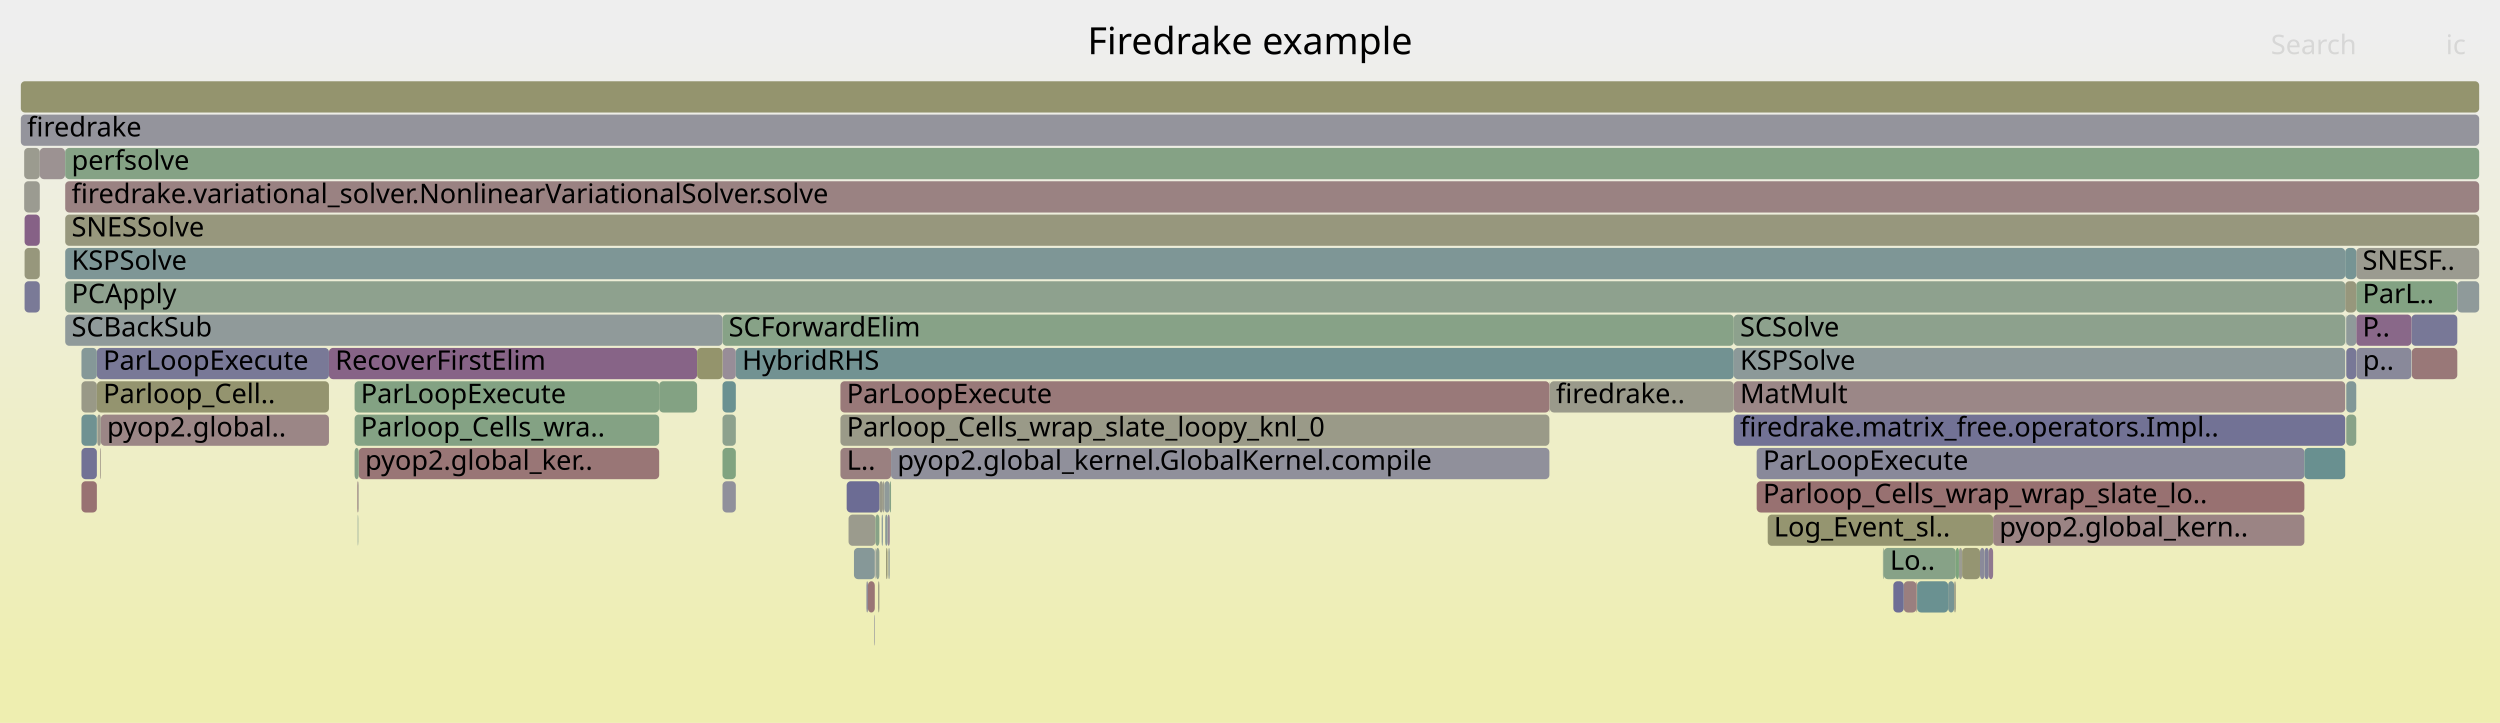
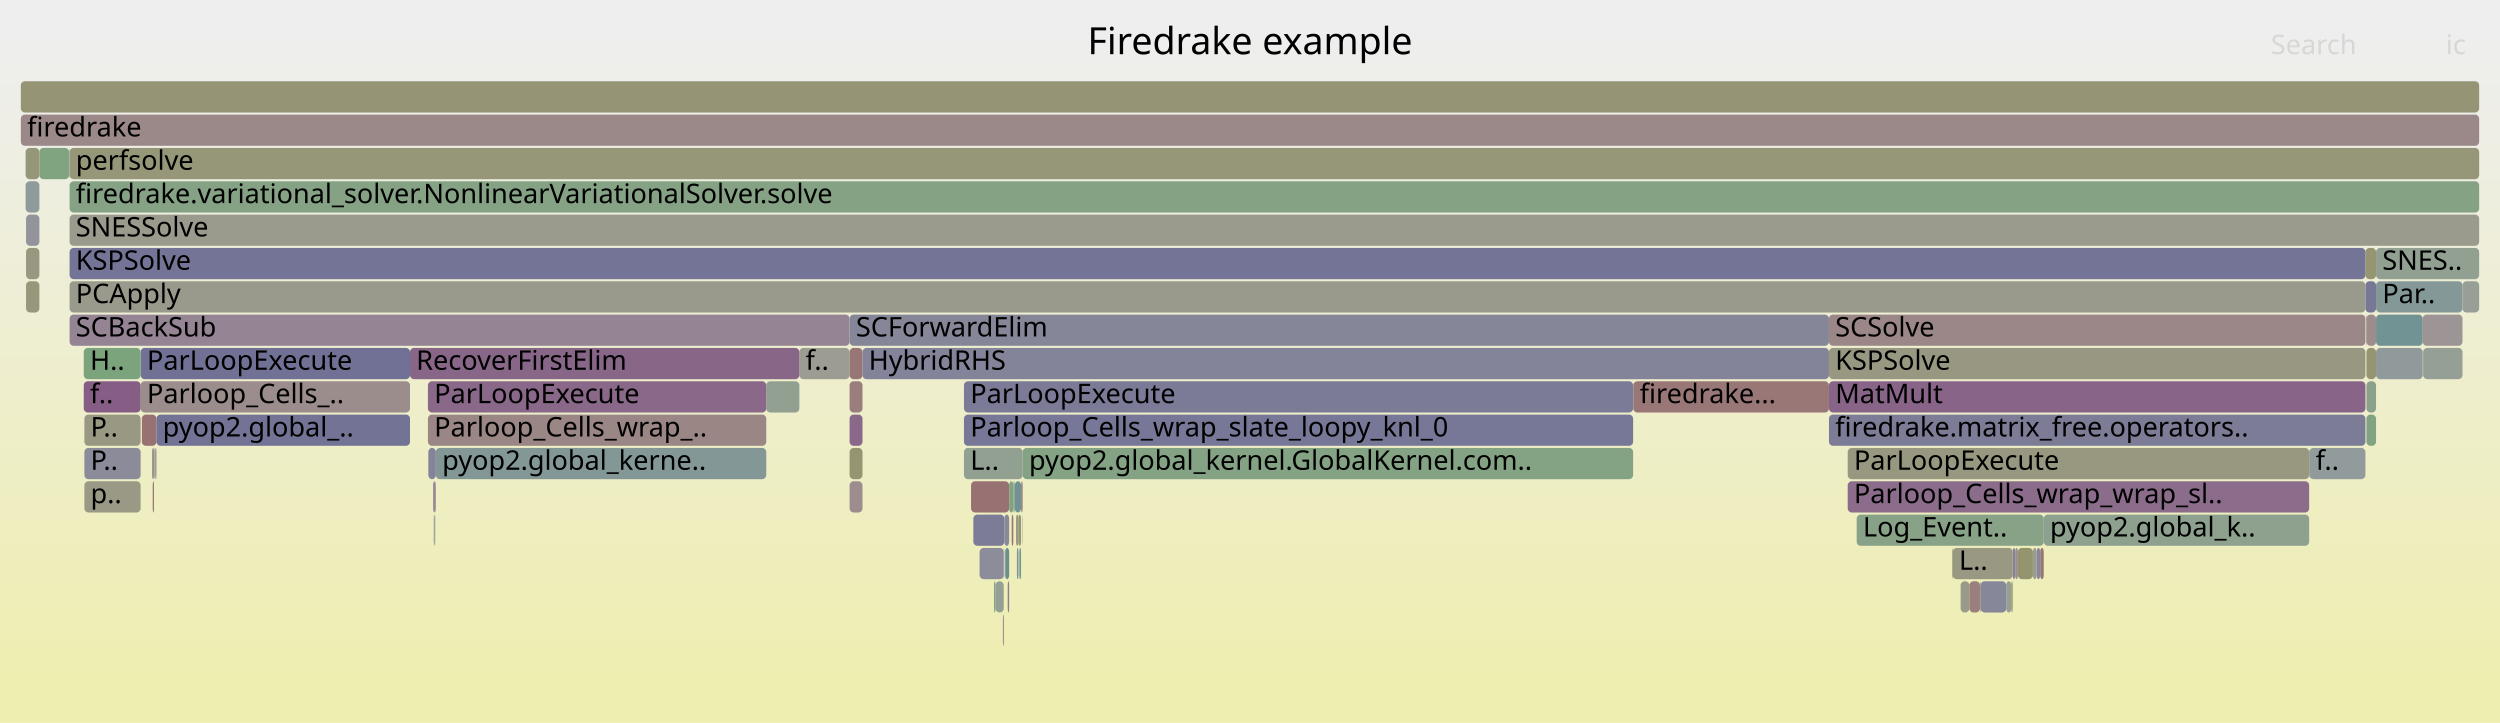
<svg xmlns="http://www.w3.org/2000/svg" version="1.1" width="1200" height="347" viewBox="0 0 1200 347">
  <defs>
    <linearGradient id="background" y1="0" y2="1" x1="0" x2="0">
      <stop stop-color="#eeeeee" offset="5%" />
      <stop stop-color="#eeeeb0" offset="95%" />
    </linearGradient>
  </defs>
  <style type="text/css">
	text { font-family:Verdana; font-size:13px; fill:rgb(0,0,0); }
	#search, #ignorecase { opacity:0.1; cursor:pointer; }
	#search:hover, #search.show, #ignorecase:hover, #ignorecase.show { opacity:1; }
	#subtitle { text-anchor:middle; font-color:rgb(160,160,160); }
	#title { text-anchor:middle; font-size:18px}
	#unzoom { cursor:pointer; }
	#frames &gt; *:hover { stroke:black; stroke-width:0.5; cursor:pointer; }
	.hide { display:none; }
	.parent { opacity:0.5; }
</style>
  <rect x="0.0" y="0" width="1200.0" height="347.0" fill="url(#background)" />
  <text id="title" x="600.00" y="26">Firedrake example</text>
  <text id="details" x="10.00" y="329"> </text>
  <text id="unzoom" x="10.00" y="26" class="hide">Reset Zoom</text>
  <text id="search" x="1090.00" y="26">Search</text>
  <text id="ignorecase" x="1174.00" y="26">ic</text>
  <text id="matched" x="1090.00" y="329"> </text>
  <g id="frames">
    <g>
-       <rect x="422.1" y="231" width="1.7" height="15.0" fill="rgb(153.453,153.453,135.967)" rx="2" ry="2" />
-       <text x="425.10" y="241.5" />
-     </g>
-     <g>
-       <rect x="170.2" y="199" width="146.2" height="15.0" fill="rgb(131.504,162.313,131.504)" rx="2" ry="2" />
-       <text x="173.16" y="209.5">Parloop_Cells_wra..</text>
-     </g>
-     <g>
-       <rect x="39.1" y="231" width="7.4" height="15.0" fill="rgb(152.304,114.333,114.333)" rx="2" ry="2" />
-       <text x="42.11" y="241.5" />
-     </g>
-     <g>
-       <rect x="743.7" y="183" width="0.2" height="15.0" fill="rgb(155.273,137.091,137.091)" rx="2" ry="2" />
-       <text x="746.74" y="193.5" />
-     </g>
-     <g>
-       <rect x="172.0" y="231" width="0.2" height="15.0" fill="rgb(148.323,159.575,148.323)" rx="2" ry="2" />
-       <text x="175.05" y="241.5" />
-     </g>
-     <g>
-       <rect x="426.0" y="247" width="1.1" height="15.0" fill="rgb(150.33,138.346,150.33)" rx="2" ry="2" />
-       <text x="428.98" y="257.5" />
-     </g>
-     <g>
-       <rect x="346.8" y="215" width="6.4" height="15.0" fill="rgb(127.992,162.885,127.992)" rx="2" ry="2" />
-       <text x="349.75" y="225.5" />
-     </g>
-     <g>
-       <rect x="39.1" y="215" width="7.4" height="15.0" fill="rgb(113.774,113.774,149.44)" rx="2" ry="2" />
-       <text x="42.11" y="225.5" />
-     </g>
-     <g>
-       <rect x="1131.0" y="119" width="59.0" height="15.0" fill="rgb(155.151,155.151,144.196)" rx="2" ry="2" />
-       <text x="1134.01" y="129.5">SNESF..</text>
-     </g>
-     <g>
-       <rect x="1131.0" y="135" width="48.5" height="15.0" fill="rgb(130.94,162.405,130.94)" rx="2" ry="2" />
-       <text x="1134.01" y="145.5">ParL..</text>
-     </g>
-     <g>
-       <rect x="904.2" y="263" width="34.6" height="15.0" fill="rgb(135.369,161.684,135.369)" rx="2" ry="2" />
-       <text x="907.19" y="273.5">Lo..</text>
-     </g>
-     <g>
-       <rect x="1126.2" y="199" width="4.8" height="15.0" fill="rgb(136.154,161.556,136.154)" rx="2" ry="2" />
-       <text x="1129.19" y="209.5" />
-     </g>
-     <g>
-       <rect x="346.8" y="167" width="6.4" height="15.0" fill="rgb(151.541,141.448,151.541)" rx="2" ry="2" />
-       <text x="349.75" y="177.5" />
-     </g>
-     <g>
-       <rect x="919.9" y="279" width="0.3" height="15.0" fill="rgb(152.205,113.571,113.571)" rx="2" ry="2" />
-       <text x="922.91" y="289.5" />
-     </g>
-     <g>
-       <rect x="403.4" y="183" width="340.3" height="15.0" fill="rgb(153.226,121.396,121.396)" rx="2" ry="2" />
-       <text x="406.44" y="193.5">ParLoopExecute</text>
-     </g>
-     <g>
-       <rect x="31.2" y="71" width="0.1" height="15.0" fill="rgb(109.22,145.353,145.353)" rx="2" ry="2" />
-       <text x="34.19" y="81.5" />
-     </g>
-     <g>
-       <rect x="423.8" y="231" width="0.7" height="15.0" fill="rgb(154.994,154.994,143.431)" rx="2" ry="2" />
-       <text x="426.80" y="241.5" />
-     </g>
-     <g>
-       <rect x="419.6" y="295" width="0.3" height="15.0" fill="rgb(143.405,143.405,155.175)" rx="2" ry="2" />
-       <text x="422.56" y="305.5" />
-     </g>
-     <g>
-       <rect x="316.4" y="183" width="18.2" height="15.0" fill="rgb(130.581,162.464,130.581)" rx="2" ry="2" />
-       <text x="319.37" y="193.5" />
-     </g>
-     <g>
-       <rect x="1126.0" y="151" width="0.2" height="15.0" fill="rgb(127.116,149.993,149.993)" rx="2" ry="2" />
-       <text x="1128.95" y="161.5" />
-     </g>
-     <g>
-       <rect x="11.6" y="71" width="7.5" height="15.0" fill="rgb(154.904,154.904,142.994)" rx="2" ry="2" />
-       <text x="14.59" y="81.5" />
-     </g>
-     <g>
-       <rect x="403.4" y="215" width="24.3" height="15.0" fill="rgb(154.049,127.708,127.708)" rx="2" ry="2" />
-       <text x="406.44" y="225.5">L..</text>
-     </g>
-     <g>
-       <rect x="843.2" y="231" width="262.9" height="15.0" fill="rgb(152.071,112.544,112.544)" rx="2" ry="2" />
-       <text x="846.25" y="241.5">Parloop_Cells_wrap_wrap_slate_lo..</text>
-     </g>
-     <g>
-       <rect x="952.6" y="263" width="2.0" height="15.0" fill="rgb(128.736,128.736,152.336)" rx="2" ry="2" />
-       <text x="955.58" y="273.5" />
-     </g>
-     <g>
-       <rect x="11.8" y="119" width="7.3" height="15.0" fill="rgb(151.024,151.024,124.192)" rx="2" ry="2" />
-       <text x="14.82" y="129.5" />
-     </g>
-     <g>
-       <rect x="31.3" y="103" width="1158.7" height="15.0" fill="rgb(151.239,151.239,125.236)" rx="2" ry="2" />
-       <text x="34.35" y="113.5">SNESSolve</text>
-     </g>
-     <g>
-       <rect x="421.5" y="279" width="0.6" height="15.0" fill="rgb(151.745,151.745,127.688)" rx="2" ry="2" />
-       <text x="424.52" y="289.5" />
-     </g>
-     <g>
-       <rect x="1157.5" y="151" width="22.0" height="15.0" fill="rgb(119.968,119.968,150.639)" rx="2" ry="2" />
-       <text x="1160.54" y="161.5" />
-     </g>
-     <g>
-       <rect x="423.2" y="247" width="0.6" height="15.0" fill="rgb(138.185,152.863,152.863)" rx="2" ry="2" />
-       <text x="426.17" y="257.5" />
-     </g>
-     <g>
-       <rect x="419.9" y="263" width="0.1" height="15.0" fill="rgb(145.438,145.438,155.569)" rx="2" ry="2" />
-       <text x="422.88" y="273.5" />
-     </g>
-     <g>
-       <rect x="170.2" y="183" width="146.2" height="15.0" fill="rgb(130.728,162.44,130.728)" rx="2" ry="2" />
-       <text x="173.16" y="193.5">ParLoopExecute</text>
-     </g>
-     <g>
-       <rect x="950.4" y="263" width="2.2" height="15.0" fill="rgb(137.542,137.542,154.04)" rx="2" ry="2" />
-       <text x="953.38" y="273.5" />
-     </g>
-     <g>
-       <rect x="157.9" y="167" width="176.7" height="15.0" fill="rgb(135.283,99.787,135.283)" rx="2" ry="2" />
-       <text x="160.92" y="177.5">RecoverFirstElim</text>
-     </g>
-     <g>
-       <rect x="403.4" y="199" width="340.3" height="15.0" fill="rgb(153.556,153.556,136.464)" rx="2" ry="2" />
-       <text x="406.44" y="209.5">Parloop_Cells_wrap_slate_loopy_knl_0</text>
-     </g>
-     <g>
-       <rect x="171.5" y="231" width="0.5" height="15.0" fill="rgb(154.527,131.373,131.373)" rx="2" ry="2" />
-       <text x="174.51" y="241.5" />
-     </g>
-     <g>
-       <rect x="1125.7" y="135" width="5.3" height="15.0" fill="rgb(151.029,151.029,124.218)" rx="2" ry="2" />
-       <text x="1128.68" y="145.5" />
-     </g>
-     <g>
-       <rect x="843.2" y="215" width="262.9" height="15.0" fill="rgb(137.474,137.474,154.027)" rx="2" ry="2" />
-       <text x="846.25" y="225.5">ParLoopExecute</text>
-     </g>
-     <g>
-       <rect x="171.9" y="247" width="0.1" height="15.0" fill="rgb(131.546,162.306,131.546)" rx="2" ry="2" />
-       <text x="174.85" y="257.5" />
-     </g>
-     <g>
-       <rect x="954.6" y="263" width="2.1" height="15.0" fill="rgb(143.055,119.702,143.055)" rx="2" ry="2" />
-       <text x="957.59" y="273.5" />
-     </g>
-     <g>
-       <rect x="832.2" y="183" width="293.5" height="15.0" fill="rgb(154.948,134.601,134.601)" rx="2" ry="2" />
-       <text x="835.22" y="193.5">MatMult</text>
-     </g>
-     <g>
-       <rect x="172.2" y="215" width="144.2" height="15.0" fill="rgb(152.788,118.039,118.039)" rx="2" ry="2" />
-       <text x="175.22" y="225.5">pyop2.global_ker..</text>
-     </g>
-     <g>
-       <rect x="409.9" y="263" width="10.0" height="15.0" fill="rgb(134.138,151.814,151.814)" rx="2" ry="2" />
-       <text x="412.86" y="273.5" />
-     </g>
-     <g>
-       <rect x="941.8" y="263" width="8.6" height="15.0" fill="rgb(148.947,148.947,114.13)" rx="2" ry="2" />
-       <text x="944.79" y="273.5" />
-     </g>
-     <g>
-       <rect x="31.3" y="71" width="1158.7" height="15.0" fill="rgb(133.189,162.039,133.189)" rx="2" ry="2" />
-       <text x="34.35" y="81.5">perfsolve</text>
-     </g>
-     <g>
-       <rect x="19.1" y="71" width="12.1" height="15.0" fill="rgb(156.47,146.27,146.27)" rx="2" ry="2" />
-       <text x="22.13" y="81.5" />
-     </g>
-     <g>
-       <rect x="420.5" y="263" width="1.6" height="15.0" fill="rgb(145.178,160.087,145.178)" rx="2" ry="2" />
-       <text x="423.52" y="273.5" />
-     </g>
-     <g>
-       <rect x="832.2" y="151" width="293.5" height="15.0" fill="rgb(141.003,160.767,141.003)" rx="2" ry="2" />
-       <text x="835.22" y="161.5">SCSolve</text>
-     </g>
-     <g>
-       <rect x="848.5" y="247" width="108.2" height="15.0" fill="rgb(148.574,148.574,112.319)" rx="2" ry="2" />
-       <text x="851.46" y="257.5">Log_Event_sl..</text>
-     </g>
-     <g>
-       <rect x="346.8" y="231" width="6.4" height="15.0" fill="rgb(144.432,144.432,155.374)" rx="2" ry="2" />
-       <text x="349.75" y="241.5" />
-     </g>
-     <g>
-       <rect x="48.2" y="215" width="0.2" height="15.0" fill="rgb(136.915,103.971,136.915)" rx="2" ry="2" />
-       <text x="51.19" y="225.5" />
-     </g>
-     <g>
-       <rect x="1126.2" y="167" width="4.8" height="15.0" fill="rgb(120.048,120.048,150.654)" rx="2" ry="2" />
-       <text x="1129.19" y="177.5" />
-     </g>
-     <g>
-       <rect x="11.6" y="87" width="7.5" height="15.0" fill="rgb(155.336,155.336,145.09)" rx="2" ry="2" />
-       <text x="14.59" y="97.5" />
-     </g>
-     <g>
-       <rect x="10.0" y="55" width="1180.0" height="15.0" fill="rgb(147.954,147.954,156.056)" rx="2" ry="2" />
+       <rect x="481.4" y="295" width="0.4" height="15.0" fill="rgb(139.252,109.958,139.252)" rx="2" ry="2" />
+       <text x="484.42" y="305.5" />
+     </g>
+     <g>
+       <rect x="12.5" y="119" width="6.4" height="15.0" fill="rgb(151.883,151.883,128.356)" rx="2" ry="2" />
+       <text x="15.54" y="129.5" />
+     </g>
+     <g>
+       <rect x="486.4" y="231" width="0.7" height="15.0" fill="rgb(137.112,161.4,137.112)" rx="2" ry="2" />
+       <text x="489.38" y="241.5" />
+     </g>
+     <g>
+       <rect x="40.5" y="215" width="27.0" height="15.0" fill="rgb(138.502,138.502,154.226)" rx="2" ry="2" />
+       <text x="43.46" y="225.5">P..</text>
+     </g>
+     <g>
+       <rect x="1135.4" y="119" width="5.1" height="15.0" fill="rgb(148.7,148.7,112.933)" rx="2" ry="2" />
+       <text x="1138.38" y="129.5" />
+     </g>
+     <g>
+       <rect x="1135.7" y="151" width="0.2" height="15.0" fill="rgb(152.458,115.514,115.514)" rx="2" ry="2" />
+       <text x="1138.70" y="161.5" />
+     </g>
+     <g>
+       <rect x="73.3" y="231" width="0.6" height="15.0" fill="rgb(152.297,114.281,114.281)" rx="2" ry="2" />
+       <text x="76.29" y="241.5" />
+     </g>
+     <g>
+       <rect x="967.3" y="263" width="1.3" height="15.0" fill="rgb(155.895,141.864,141.864)" rx="2" ry="2" />
+       <text x="970.34" y="273.5" />
+     </g>
+     <g>
+       <rect x="877.9" y="199" width="257.5" height="15.0" fill="rgb(123.986,123.986,151.417)" rx="2" ry="2" />
+       <text x="880.91" y="209.5">firedrake.matrix_free.operators..</text>
+     </g>
+     <g>
+       <rect x="73.9" y="215" width="0.1" height="15.0" fill="rgb(138.545,161.167,138.545)" rx="2" ry="2" />
+       <text x="76.86" y="225.5" />
+     </g>
+     <g>
+       <rect x="1140.5" y="135" width="41.5" height="15.0" fill="rgb(133.024,151.525,151.525)" rx="2" ry="2" />
+       <text x="1143.51" y="145.5">Par..</text>
+     </g>
+     <g>
+       <rect x="482.5" y="263" width="1.9" height="15.0" fill="rgb(104.612,144.159,144.159)" rx="2" ry="2" />
+       <text x="485.53" y="273.5" />
+     </g>
+     <g>
+       <rect x="1108.5" y="215" width="26.9" height="15.0" fill="rgb(146.092,154.913,154.913)" rx="2" ry="2" />
+       <text x="1111.52" y="225.5">f..</text>
+     </g>
+     <g>
+       <rect x="963.0" y="279" width="2.4" height="15.0" fill="rgb(149.507,159.383,149.507)" rx="2" ry="2" />
+       <text x="966.04" y="289.5" />
+     </g>
+     <g>
+       <rect x="208.9" y="231" width="0.3" height="15.0" fill="rgb(141.3,115.207,141.3)" rx="2" ry="2" />
+       <text x="211.93" y="241.5" />
+     </g>
+     <g>
+       <rect x="367.8" y="183" width="15.9" height="15.0" fill="rgb(144.624,160.178,144.624)" rx="2" ry="2" />
+       <text x="370.76" y="193.5" />
+     </g>
+     <g>
+       <rect x="407.8" y="199" width="6.2" height="15.0" fill="rgb(137.01,104.214,137.01)" rx="2" ry="2" />
+       <text x="410.84" y="209.5" />
+     </g>
+     <g>
+       <rect x="208.2" y="247" width="0.1" height="15.0" fill="rgb(155.196,136.506,136.506)" rx="2" ry="2" />
+       <text x="211.19" y="257.5" />
+     </g>
+     <g>
+       <rect x="966.1" y="263" width="1.2" height="15.0" fill="rgb(131.334,131.334,152.839)" rx="2" ry="2" />
+       <text x="969.11" y="273.5" />
+     </g>
+     <g>
+       <rect x="40.5" y="231" width="27.0" height="15.0" fill="rgb(152.917,152.917,133.367)" rx="2" ry="2" />
+       <text x="43.46" y="241.5">p..</text>
+     </g>
+     <g>
+       <rect x="383.7" y="167" width="24.1" height="15.0" fill="rgb(155.53,155.53,146.029)" rx="2" ry="2" />
+       <text x="386.66" y="177.5">f..</text>
+     </g>
+     <g>
+       <rect x="487.7" y="247" width="1.2" height="15.0" fill="rgb(152.048,152.048,129.157)" rx="2" ry="2" />
+       <text x="490.65" y="257.5" />
+     </g>
+     <g>
+       <rect x="33.4" y="119" width="1102.0" height="15.0" fill="rgb(115.975,115.975,149.866)" rx="2" ry="2" />
+       <text x="36.37" y="129.5">KSPSolve</text>
+     </g>
+     <g>
+       <rect x="488.1" y="263" width="0.8" height="15.0" fill="rgb(126.482,149.829,149.829)" rx="2" ry="2" />
+       <text x="491.10" y="273.5" />
+     </g>
+     <g>
+       <rect x="205.4" y="199" width="162.4" height="15.0" fill="rgb(154.93,134.464,134.464)" rx="2" ry="2" />
+       <text x="208.41" y="209.5">Parloop_Cells_wrap_..</text>
+     </g>
+     <g>
+       <rect x="488.9" y="247" width="1.2" height="15.0" fill="rgb(149.289,149.289,115.787)" rx="2" ry="2" />
+       <text x="491.86" y="257.5" />
+     </g>
+     <g>
+       <rect x="414.0" y="167" width="463.9" height="15.0" fill="rgb(130.532,130.532,152.684)" rx="2" ry="2" />
+       <text x="416.97" y="177.5">HybridRHS</text>
+     </g>
+     <g>
+       <rect x="1135.4" y="135" width="5.1" height="15.0" fill="rgb(118.817,118.817,150.416)" rx="2" ry="2" />
+       <text x="1138.38" y="145.5" />
+     </g>
+     <g>
+       <rect x="407.8" y="231" width="6.2" height="15.0" fill="rgb(155.872,141.689,141.689)" rx="2" ry="2" />
+       <text x="410.84" y="241.5" />
+     </g>
+     <g>
+       <rect x="877.9" y="183" width="257.5" height="15.0" fill="rgb(135.924,101.431,135.924)" rx="2" ry="2" />
+       <text x="880.91" y="193.5">MatMult</text>
+     </g>
+     <g>
+       <rect x="67.5" y="183" width="129.3" height="15.0" fill="rgb(155.735,140.633,140.633)" rx="2" ry="2" />
+       <text x="70.54" y="193.5">Parloop_Cells_..</text>
+     </g>
+     <g>
+       <rect x="1182.0" y="135" width="8.0" height="15.0" fill="rgb(150.769,159.177,150.769)" rx="2" ry="2" />
+       <text x="1185.03" y="145.5" />
+     </g>
+     <g>
+       <rect x="937.3" y="263" width="28.8" height="15.0" fill="rgb(152.358,152.358,130.659)" rx="2" ry="2" />
+       <text x="940.31" y="273.5">L..</text>
+     </g>
+     <g>
+       <rect x="1135.9" y="183" width="4.6" height="15.0" fill="rgb(139.502,161.011,139.502)" rx="2" ry="2" />
+       <text x="1138.91" y="193.5" />
+     </g>
+     <g>
+       <rect x="784.0" y="183" width="93.9" height="15.0" fill="rgb(152.956,119.328,119.328)" rx="2" ry="2" />
+       <text x="787.05" y="193.5">firedrake...</text>
+     </g>
+     <g>
+       <rect x="407.8" y="167" width="6.2" height="15.0" fill="rgb(152.723,117.543,117.543)" rx="2" ry="2" />
+       <text x="410.84" y="177.5" />
+     </g>
+     <g>
+       <rect x="208.3" y="247" width="0.3" height="15.0" fill="rgb(135.909,161.596,135.909)" rx="2" ry="2" />
+       <text x="211.35" y="257.5" />
+     </g>
+     <g>
+       <rect x="10.0" y="39" width="1180.0" height="15.0" fill="rgb(149.488,149.488,116.75)" rx="2" ry="2" />
+       <text x="13.00" y="49.5" />
+     </g>
+     <g>
+       <rect x="40.5" y="199" width="27.0" height="15.0" fill="rgb(152.354,152.354,130.637)" rx="2" ry="2" />
+       <text x="43.46" y="209.5">P..</text>
+     </g>
+     <g>
+       <rect x="12.5" y="103" width="6.4" height="15.0" fill="rgb(147.284,147.284,155.926)" rx="2" ry="2" />
+       <text x="15.54" y="113.5" />
+     </g>
+     <g>
+       <rect x="466.1" y="231" width="18.3" height="15.0" fill="rgb(152.32,114.451,114.451)" rx="2" ry="2" />
+       <text x="469.11" y="241.5" />
+     </g>
+     <g>
+       <rect x="965.4" y="279" width="0.7" height="15.0" fill="rgb(149.376,149.376,116.207)" rx="2" ry="2" />
+       <text x="968.43" y="289.5" />
+     </g>
+     <g>
+       <rect x="10.0" y="55" width="1180.0" height="15.0" fill="rgb(155.265,137.029,137.029)" rx="2" ry="2" />
      <text x="13.00" y="65.5">firedrake</text>
    </g>
    <g>
-       <rect x="31.3" y="135" width="1094.4" height="15.0" fill="rgb(142.242,160.565,142.242)" rx="2" ry="2" />
-       <text x="34.35" y="145.5">PCApply</text>
-     </g>
-     <g>
-       <rect x="415.9" y="279" width="0.7" height="15.0" fill="rgb(131.699,131.699,152.91)" rx="2" ry="2" />
-       <text x="418.88" y="289.5" />
-     </g>
-     <g>
-       <rect x="1157.7" y="167" width="21.8" height="15.0" fill="rgb(153.074,120.232,120.232)" rx="2" ry="2" />
-       <text x="1160.70" y="177.5" />
-     </g>
-     <g>
-       <rect x="353.2" y="167" width="479.0" height="15.0" fill="rgb(113.541,146.474,146.474)" rx="2" ry="2" />
-       <text x="356.22" y="177.5">HybridRHS</text>
-     </g>
-     <g>
-       <rect x="1106.1" y="215" width="19.6" height="15.0" fill="rgb(105.465,144.38,144.38)" rx="2" ry="2" />
-       <text x="1109.08" y="225.5" />
-     </g>
-     <g>
-       <rect x="1179.5" y="135" width="10.5" height="15.0" fill="rgb(142.984,154.107,154.107)" rx="2" ry="2" />
-       <text x="1182.52" y="145.5" />
-     </g>
-     <g>
-       <rect x="346.8" y="151" width="485.4" height="15.0" fill="rgb(135.086,161.73,135.086)" rx="2" ry="2" />
-       <text x="349.75" y="161.5">SCForwardElim</text>
-     </g>
-     <g>
-       <rect x="170.2" y="215" width="2.0" height="15.0" fill="rgb(134.892,161.762,134.892)" rx="2" ry="2" />
-       <text x="173.16" y="225.5" />
-     </g>
-     <g>
-       <rect x="31.3" y="87" width="1158.7" height="15.0" fill="rgb(154.367,130.151,130.151)" rx="2" ry="2" />
-       <text x="34.35" y="97.5">firedrake.variational_solver.NonlinearVariationalSolver.solve</text>
-     </g>
-     <g>
-       <rect x="420.0" y="263" width="0.2" height="15.0" fill="rgb(121.565,121.565,150.948)" rx="2" ry="2" />
-       <text x="423.04" y="273.5" />
-     </g>
-     <g>
-       <rect x="11.8" y="103" width="7.3" height="15.0" fill="rgb(134.234,97.099,134.234)" rx="2" ry="2" />
-       <text x="14.82" y="113.5" />
-     </g>
-     <g>
-       <rect x="426.4" y="263" width="0.7" height="15.0" fill="rgb(149.515,159.381,149.515)" rx="2" ry="2" />
-       <text x="429.37" y="273.5" />
-     </g>
-     <g>
-       <rect x="938.8" y="263" width="1.5" height="15.0" fill="rgb(123.757,163.574,123.757)" rx="2" ry="2" />
-       <text x="941.83" y="273.5" />
-     </g>
-     <g>
-       <rect x="903.8" y="263" width="0.4" height="15.0" fill="rgb(136.33,161.528,136.33)" rx="2" ry="2" />
-       <text x="906.83" y="273.5" />
-     </g>
-     <g>
-       <rect x="913.8" y="279" width="6.1" height="15.0" fill="rgb(153.913,126.663,126.663)" rx="2" ry="2" />
-       <text x="916.84" y="289.5" />
-     </g>
-     <g>
-       <rect x="1131.1" y="167" width="26.4" height="15.0" fill="rgb(137.287,137.287,153.991)" rx="2" ry="2" />
-       <text x="1134.14" y="177.5">p..</text>
-     </g>
-     <g>
-       <rect x="39.1" y="183" width="7.4" height="15.0" fill="rgb(153.256,153.256,135.01)" rx="2" ry="2" />
-       <text x="42.11" y="193.5" />
-     </g>
-     <g>
-       <rect x="908.8" y="279" width="5.0" height="15.0" fill="rgb(109.525,109.525,148.618)" rx="2" ry="2" />
-       <text x="911.82" y="289.5" />
-     </g>
-     <g>
-       <rect x="31.3" y="151" width="315.5" height="15.0" fill="rgb(143.786,154.315,154.315)" rx="2" ry="2" />
-       <text x="34.35" y="161.5">SCBackSub</text>
-     </g>
-     <g>
-       <rect x="935.1" y="279" width="2.9" height="15.0" fill="rgb(119.48,148.013,148.013)" rx="2" ry="2" />
-       <text x="938.11" y="289.5" />
-     </g>
-     <g>
-       <rect x="1131.0" y="151" width="26.5" height="15.0" fill="rgb(136.933,104.016,136.933)" rx="2" ry="2" />
-       <text x="1134.01" y="161.5">P..</text>
-     </g>
-     <g>
-       <rect x="424.5" y="231" width="2.6" height="15.0" fill="rgb(143.128,154.144,154.144)" rx="2" ry="2" />
-       <text x="427.47" y="241.5" />
-     </g>
-     <g>
-       <rect x="334.6" y="167" width="12.2" height="15.0" fill="rgb(147.629,147.629,107.742)" rx="2" ry="2" />
-       <text x="337.59" y="177.5" />
-     </g>
-     <g>
-       <rect x="46.7" y="199" width="1.7" height="15.0" fill="rgb(154.47,154.47,140.893)" rx="2" ry="2" />
-       <text x="49.66" y="209.5" />
-     </g>
-     <g>
-       <rect x="31.3" y="119" width="1094.4" height="15.0" fill="rgb(125.825,149.658,149.658)" rx="2" ry="2" />
-       <text x="34.35" y="129.5">KSPSolve</text>
-     </g>
-     <g>
-       <rect x="425.3" y="263" width="0.7" height="15.0" fill="rgb(149.686,149.686,117.71)" rx="2" ry="2" />
-       <text x="428.32" y="273.5" />
-     </g>
-     <g>
-       <rect x="39.1" y="199" width="7.4" height="15.0" fill="rgb(110.675,145.731,145.731)" rx="2" ry="2" />
-       <text x="42.11" y="209.5" />
-     </g>
-     <g>
-       <rect x="346.8" y="199" width="6.4" height="15.0" fill="rgb(141.324,160.715,141.324)" rx="2" ry="2" />
-       <text x="349.75" y="209.5" />
-     </g>
-     <g>
-       <rect x="48.4" y="199" width="109.5" height="15.0" fill="rgb(154.894,134.191,134.191)" rx="2" ry="2" />
-       <text x="51.37" y="209.5">pyop2.global..</text>
-     </g>
-     <g>
-       <rect x="407.3" y="247" width="12.9" height="15.0" fill="rgb(154.595,154.595,141.497)" rx="2" ry="2" />
-       <text x="410.32" y="257.5" />
-     </g>
-     <g>
-       <rect x="1126.2" y="151" width="4.8" height="15.0" fill="rgb(143.152,154.15,154.15)" rx="2" ry="2" />
-       <text x="1129.19" y="161.5" />
-     </g>
-     <g>
-       <rect x="940.3" y="263" width="1.5" height="15.0" fill="rgb(155.616,155.616,146.444)" rx="2" ry="2" />
-       <text x="943.30" y="273.5" />
-     </g>
-     <g>
-       <rect x="832.2" y="199" width="293.5" height="15.0" fill="rgb(113.954,113.954,149.475)" rx="2" ry="2" />
-       <text x="835.22" y="209.5">firedrake.matrix_free.operators.Impl..</text>
-     </g>
-     <g>
-       <rect x="48.0" y="215" width="0.2" height="15.0" fill="rgb(149.708,149.708,117.818)" rx="2" ry="2" />
-       <text x="51.03" y="225.5" />
-     </g>
-     <g>
-       <rect x="832.2" y="167" width="293.5" height="15.0" fill="rgb(139.744,153.267,153.267)" rx="2" ry="2" />
-       <text x="835.22" y="177.5">KSPSolve</text>
-     </g>
-     <g>
-       <rect x="346.8" y="183" width="6.4" height="15.0" fill="rgb(106.146,144.556,144.556)" rx="2" ry="2" />
-       <text x="349.75" y="193.5" />
-     </g>
-     <g>
-       <rect x="420.2" y="247" width="1.9" height="15.0" fill="rgb(135.107,161.727,135.107)" rx="2" ry="2" />
-       <text x="423.17" y="257.5" />
-     </g>
-     <g>
-       <rect x="11.8" y="135" width="7.3" height="15.0" fill="rgb(122.132,122.132,151.058)" rx="2" ry="2" />
-       <text x="14.82" y="145.5" />
-     </g>
-     <g>
-       <rect x="406.4" y="231" width="15.7" height="15.0" fill="rgb(108.455,108.455,148.411)" rx="2" ry="2" />
-       <text x="409.36" y="241.5" />
-     </g>
-     <g>
-       <rect x="46.5" y="167" width="111.4" height="15.0" fill="rgb(121.283,121.283,150.893)" rx="2" ry="2" />
-       <text x="49.53" y="177.5">ParLoopExecute</text>
-     </g>
-     <g>
-       <rect x="427.1" y="231" width="0.6" height="15.0" fill="rgb(133.485,161.991,133.485)" rx="2" ry="2" />
-       <text x="430.06" y="241.5" />
-     </g>
-     <g>
-       <rect x="938.0" y="279" width="0.8" height="15.0" fill="rgb(152.701,152.701,132.321)" rx="2" ry="2" />
-       <text x="940.99" y="289.5" />
-     </g>
-     <g>
-       <rect x="46.5" y="183" width="111.4" height="15.0" fill="rgb(148.334,148.334,111.157)" rx="2" ry="2" />
-       <text x="49.53" y="193.5">Parloop_Cell..</text>
-     </g>
-     <g>
-       <rect x="427.7" y="215" width="316.0" height="15.0" fill="rgb(144.372,144.372,155.362)" rx="2" ry="2" />
-       <text x="430.73" y="225.5">pyop2.global_kernel.GlobalKernel.compile</text>
-     </g>
-     <g>
-       <rect x="1126.2" y="183" width="4.8" height="15.0" fill="rgb(129.393,150.583,150.583)" rx="2" ry="2" />
-       <text x="1129.19" y="193.5" />
-     </g>
-     <g>
-       <rect x="171.7" y="247" width="0.2" height="15.0" fill="rgb(125.11,149.473,149.473)" rx="2" ry="2" />
-       <text x="174.73" y="257.5" />
-     </g>
-     <g>
-       <rect x="920.2" y="279" width="14.9" height="15.0" fill="rgb(106.015,144.522,144.522)" rx="2" ry="2" />
-       <text x="923.22" y="289.5" />
-     </g>
-     <g>
-       <rect x="1125.7" y="119" width="5.3" height="15.0" fill="rgb(117.746,147.564,147.564)" rx="2" ry="2" />
-       <text x="1128.68" y="129.5" />
-     </g>
-     <g>
-       <rect x="956.7" y="247" width="149.4" height="15.0" fill="rgb(154.576,131.751,131.751)" rx="2" ry="2" />
-       <text x="959.67" y="257.5">pyop2.global_kern..</text>
-     </g>
-     <g>
-       <rect x="10.0" y="39" width="1180.0" height="15.0" fill="rgb(148.011,148.011,109.592)" rx="2" ry="2" />
-       <text x="13.00" y="49.5" />
-     </g>
-     <g>
-       <rect x="416.6" y="279" width="3.3" height="15.0" fill="rgb(152.629,116.821,116.821)" rx="2" ry="2" />
-       <text x="419.57" y="289.5" />
-     </g>
-     <g>
-       <rect x="424.9" y="247" width="1.1" height="15.0" fill="rgb(138.146,152.853,152.853)" rx="2" ry="2" />
-       <text x="427.93" y="257.5" />
-     </g>
-     <g>
-       <rect x="39.1" y="167" width="7.4" height="15.0" fill="rgb(133.215,151.574,151.574)" rx="2" ry="2" />
-       <text x="42.11" y="177.5" />
-     </g>
-     <g>
-       <rect x="743.9" y="183" width="88.3" height="15.0" fill="rgb(154.179,154.179,139.481)" rx="2" ry="2" />
-       <text x="746.86" y="193.5">firedrake..</text>
+       <rect x="490.1" y="231" width="0.8" height="15.0" fill="rgb(154.835,133.737,133.737)" rx="2" ry="2" />
+       <text x="493.09" y="241.5" />
+     </g>
+     <g>
+       <rect x="407.8" y="215" width="6.2" height="15.0" fill="rgb(148.746,148.746,113.154)" rx="2" ry="2" />
+       <text x="410.84" y="225.5" />
+     </g>
+     <g>
+       <rect x="979.3" y="263" width="1.7" height="15.0" fill="rgb(152.792,118.069,118.069)" rx="2" ry="2" />
+       <text x="982.27" y="273.5" />
+     </g>
+     <g>
+       <rect x="886.9" y="231" width="221.5" height="15.0" fill="rgb(138.908,109.076,138.908)" rx="2" ry="2" />
+       <text x="889.88" y="241.5">Parloop_Cells_wrap_wrap_sl..</text>
+     </g>
+     <g>
+       <rect x="205.4" y="183" width="162.4" height="15.0" fill="rgb(136.934,104.018,136.934)" rx="2" ry="2" />
+       <text x="208.41" y="193.5">ParLoopExecute</text>
+     </g>
+     <g>
+       <rect x="68.1" y="199" width="7.0" height="15.0" fill="rgb(152.236,113.81,113.81)" rx="2" ry="2" />
+       <text x="71.06" y="209.5" />
+     </g>
+     <g>
+       <rect x="33.4" y="87" width="1156.6" height="15.0" fill="rgb(132.847,162.095,132.847)" rx="2" ry="2" />
+       <text x="36.37" y="97.5">firedrake.variational_solver.NonlinearVariationalSolver.solve</text>
+     </g>
+     <g>
+       <rect x="968.6" y="263" width="7.2" height="15.0" fill="rgb(148.394,148.394,111.448)" rx="2" ry="2" />
+       <text x="971.57" y="273.5" />
+     </g>
+     <g>
+       <rect x="1135.9" y="199" width="4.6" height="15.0" fill="rgb(129.389,162.658,129.389)" rx="2" ry="2" />
+       <text x="1138.91" y="209.5" />
+     </g>
+     <g>
+       <rect x="470.2" y="263" width="11.6" height="15.0" fill="rgb(140.325,140.325,154.579)" rx="2" ry="2" />
+       <text x="473.17" y="273.5" />
+     </g>
+     <g>
+       <rect x="482.0" y="263" width="0.1" height="15.0" fill="rgb(154.849,133.839,133.839)" rx="2" ry="2" />
+       <text x="484.97" y="273.5" />
+     </g>
+     <g>
+       <rect x="67.5" y="167" width="129.3" height="15.0" fill="rgb(112.701,112.701,149.232)" rx="2" ry="2" />
+       <text x="70.54" y="177.5">ParLoopExecute</text>
+     </g>
+     <g>
+       <rect x="485.6" y="247" width="0.8" height="15.0" fill="rgb(152.604,116.633,116.633)" rx="2" ry="2" />
+       <text x="488.64" y="257.5" />
+     </g>
+     <g>
+       <rect x="950.4" y="279" width="0.3" height="15.0" fill="rgb(153.559,123.951,123.951)" rx="2" ry="2" />
+       <text x="953.43" y="289.5" />
+     </g>
+     <g>
+       <rect x="481.8" y="263" width="0.2" height="15.0" fill="rgb(139.805,139.805,154.478)" rx="2" ry="2" />
+       <text x="484.78" y="273.5" />
+     </g>
+     <g>
+       <rect x="950.7" y="279" width="12.3" height="15.0" fill="rgb(135.185,135.185,153.584)" rx="2" ry="2" />
+       <text x="953.68" y="289.5" />
+     </g>
+     <g>
+       <rect x="1140.5" y="167" width="22.4" height="15.0" fill="rgb(143.946,154.356,154.356)" rx="2" ry="2" />
+       <text x="1143.51" y="177.5" />
+     </g>
+     <g>
+       <rect x="33.4" y="151" width="374.4" height="15.0" fill="rgb(147.687,131.572,147.687)" rx="2" ry="2" />
+       <text x="36.37" y="161.5">SCBackSub</text>
+     </g>
+     <g>
+       <rect x="74.5" y="215" width="0.6" height="15.0" fill="rgb(155.422,138.232,138.232)" rx="2" ry="2" />
+       <text x="77.47" y="225.5" />
+     </g>
+     <g>
+       <rect x="40.2" y="167" width="27.3" height="15.0" fill="rgb(123.662,163.59,123.662)" rx="2" ry="2" />
+       <text x="43.22" y="177.5">H..</text>
+     </g>
+     <g>
+       <rect x="487.1" y="231" width="3.0" height="15.0" fill="rgb(111.549,145.957,145.957)" rx="2" ry="2" />
+       <text x="490.13" y="241.5" />
+     </g>
+     <g>
+       <rect x="783.9" y="183" width="0.1" height="15.0" fill="rgb(120.023,148.154,148.154)" rx="2" ry="2" />
+       <text x="786.92" y="193.5" />
+     </g>
+     <g>
+       <rect x="886.9" y="215" width="221.5" height="15.0" fill="rgb(151.729,151.729,127.609)" rx="2" ry="2" />
+       <text x="889.88" y="225.5">ParLoopExecute</text>
+     </g>
+     <g>
+       <rect x="407.8" y="183" width="6.2" height="15.0" fill="rgb(153.733,125.287,125.287)" rx="2" ry="2" />
+       <text x="410.84" y="193.5" />
+     </g>
+     <g>
+       <rect x="1135.9" y="167" width="4.6" height="15.0" fill="rgb(148.732,148.732,113.087)" rx="2" ry="2" />
+       <text x="1138.91" y="177.5" />
+     </g>
+     <g>
+       <rect x="490.9" y="215" width="293.0" height="15.0" fill="rgb(131.928,162.244,131.928)" rx="2" ry="2" />
+       <text x="493.90" y="225.5">pyop2.global_kernel.GlobalKernel.com..</text>
+     </g>
+     <g>
+       <rect x="75.1" y="199" width="121.7" height="15.0" fill="rgb(114.589,114.589,149.598)" rx="2" ry="2" />
+       <text x="78.08" y="209.5">pyop2.global_..</text>
+     </g>
+     <g>
+       <rect x="12.5" y="135" width="6.4" height="15.0" fill="rgb(150.823,150.823,123.217)" rx="2" ry="2" />
+       <text x="15.54" y="145.5" />
+     </g>
+     <g>
+       <rect x="462.7" y="215" width="28.2" height="15.0" fill="rgb(146.279,159.908,146.279)" rx="2" ry="2" />
+       <text x="465.73" y="225.5">L..</text>
+     </g>
+     <g>
+       <rect x="1140.5" y="119" width="49.5" height="15.0" fill="rgb(145.306,160.066,145.306)" rx="2" ry="2" />
+       <text x="1143.51" y="129.5">SNES..</text>
+     </g>
+     <g>
+       <rect x="1108.4" y="215" width="0.1" height="15.0" fill="rgb(134.869,98.727,134.869)" rx="2" ry="2" />
+       <text x="1111.40" y="225.5" />
+     </g>
+     <g>
+       <rect x="209.2" y="215" width="158.6" height="15.0" fill="rgb(131.104,151.027,151.027)" rx="2" ry="2" />
+       <text x="212.23" y="225.5">pyop2.global_kerne..</text>
+     </g>
+     <g>
+       <rect x="877.9" y="151" width="257.5" height="15.0" fill="rgb(154.938,134.524,134.524)" rx="2" ry="2" />
+       <text x="880.91" y="161.5">SCSolve</text>
+     </g>
+     <g>
+       <rect x="205.6" y="215" width="3.6" height="15.0" fill="rgb(131.299,131.299,152.832)" rx="2" ry="2" />
+       <text x="208.61" y="225.5" />
+     </g>
+     <g>
+       <rect x="941.1" y="279" width="4.2" height="15.0" fill="rgb(153.944,153.944,138.344)" rx="2" ry="2" />
+       <text x="944.14" y="289.5" />
+     </g>
+     <g>
+       <rect x="891.2" y="247" width="89.8" height="15.0" fill="rgb(135.248,161.704,135.248)" rx="2" ry="2" />
+       <text x="894.21" y="257.5">Log_Event..</text>
+     </g>
+     <g>
+       <rect x="981.0" y="247" width="127.4" height="15.0" fill="rgb(142.205,160.571,142.205)" rx="2" ry="2" />
+       <text x="983.98" y="257.5">pyop2.global_k..</text>
+     </g>
+     <g>
+       <rect x="462.7" y="199" width="321.2" height="15.0" fill="rgb(119.442,119.442,150.537)" rx="2" ry="2" />
+       <text x="465.73" y="209.5">Parloop_Cells_wrap_slate_loopy_knl_0</text>
+     </g>
+     <g>
+       <rect x="489.3" y="263" width="0.8" height="15.0" fill="rgb(111.932,146.057,146.057)" rx="2" ry="2" />
+       <text x="492.32" y="273.5" />
+     </g>
+     <g>
+       <rect x="33.4" y="71" width="1156.6" height="15.0" fill="rgb(150.33,150.33,120.828)" rx="2" ry="2" />
+       <text x="36.37" y="81.5">perfsolve</text>
+     </g>
+     <g>
+       <rect x="407.8" y="151" width="470.1" height="15.0" fill="rgb(133.615,133.615,153.28)" rx="2" ry="2" />
+       <text x="410.84" y="161.5">SCForwardElim</text>
+     </g>
+     <g>
+       <rect x="207.9" y="231" width="1.0" height="15.0" fill="rgb(149.17,135.374,149.17)" rx="2" ry="2" />
+       <text x="210.95" y="241.5" />
+     </g>
+     <g>
+       <rect x="1162.9" y="151" width="19.1" height="15.0" fill="rgb(156.793,148.749,148.749)" rx="2" ry="2" />
+       <text x="1165.87" y="161.5" />
+     </g>
+     <g>
+       <rect x="1140.5" y="151" width="22.4" height="15.0" fill="rgb(113.852,146.554,146.554)" rx="2" ry="2" />
+       <text x="1143.51" y="161.5" />
+     </g>
+     <g>
+       <rect x="484.4" y="231" width="2.0" height="15.0" fill="rgb(130.445,162.486,130.445)" rx="2" ry="2" />
+       <text x="487.40" y="241.5" />
+     </g>
+     <g>
+       <rect x="945.3" y="279" width="5.1" height="15.0" fill="rgb(153.99,127.255,127.255)" rx="2" ry="2" />
+       <text x="948.34" y="289.5" />
+     </g>
+     <g>
+       <rect x="975.8" y="263" width="1.8" height="15.0" fill="rgb(154.941,154.941,143.175)" rx="2" ry="2" />
+       <text x="978.76" y="273.5" />
+     </g>
+     <g>
+       <rect x="1163.1" y="167" width="18.9" height="15.0" fill="rgb(149.693,159.352,149.693)" rx="2" ry="2" />
+       <text x="1166.06" y="177.5" />
+     </g>
+     <g>
+       <rect x="477.9" y="279" width="3.9" height="15.0" fill="rgb(148.354,159.57,148.354)" rx="2" ry="2" />
+       <text x="480.93" y="289.5" />
+     </g>
+     <g>
+       <rect x="18.9" y="71" width="14.3" height="15.0" fill="rgb(128.182,162.854,128.182)" rx="2" ry="2" />
+       <text x="21.87" y="81.5" />
+     </g>
+     <g>
+       <rect x="12.3" y="87" width="6.6" height="15.0" fill="rgb(143.348,154.201,154.201)" rx="2" ry="2" />
+       <text x="15.32" y="97.5" />
+     </g>
+     <g>
+       <rect x="490.7" y="247" width="0.1" height="15.0" fill="rgb(118.013,147.633,147.633)" rx="2" ry="2" />
+       <text x="493.65" y="257.5" />
+     </g>
+     <g>
+       <rect x="462.7" y="183" width="321.2" height="15.0" fill="rgb(123.403,123.403,151.304)" rx="2" ry="2" />
+       <text x="465.73" y="193.5">ParLoopExecute</text>
+     </g>
+     <g>
+       <rect x="482.1" y="247" width="2.3" height="15.0" fill="rgb(137.055,137.055,153.946)" rx="2" ry="2" />
+       <text x="485.12" y="257.5" />
+     </g>
+     <g>
+       <rect x="33.2" y="71" width="0.2" height="15.0" fill="rgb(150.6,159.205,150.6)" rx="2" ry="2" />
+       <text x="36.23" y="81.5" />
+     </g>
+     <g>
+       <rect x="74.0" y="215" width="0.3" height="15.0" fill="rgb(152.256,152.256,130.163)" rx="2" ry="2" />
+       <text x="77.03" y="225.5" />
+     </g>
+     <g>
+       <rect x="977.6" y="263" width="1.7" height="15.0" fill="rgb(135.603,135.603,153.665)" rx="2" ry="2" />
+       <text x="980.60" y="273.5" />
+     </g>
+     <g>
+       <rect x="467.2" y="247" width="14.9" height="15.0" fill="rgb(123.996,123.996,151.419)" rx="2" ry="2" />
+       <text x="470.25" y="257.5" />
+     </g>
+     <g>
+       <rect x="74.3" y="215" width="0.2" height="15.0" fill="rgb(131.997,162.233,131.997)" rx="2" ry="2" />
+       <text x="77.34" y="225.5" />
+     </g>
+     <g>
+       <rect x="196.8" y="167" width="186.9" height="15.0" fill="rgb(136.007,101.642,136.007)" rx="2" ry="2" />
+       <text x="199.77" y="177.5">RecoverFirstElim</text>
+     </g>
+     <g>
+       <rect x="73.0" y="215" width="0.9" height="15.0" fill="rgb(155.523,139.011,139.011)" rx="2" ry="2" />
+       <text x="76.03" y="225.5" />
+     </g>
+     <g>
+       <rect x="937.0" y="263" width="0.3" height="15.0" fill="rgb(148.27,148.27,110.848)" rx="2" ry="2" />
+       <text x="940.01" y="273.5" />
+     </g>
+     <g>
+       <rect x="477.1" y="279" width="0.8" height="15.0" fill="rgb(138.067,161.245,138.067)" rx="2" ry="2" />
+       <text x="480.11" y="289.5" />
+     </g>
+     <g>
+       <rect x="33.4" y="103" width="1156.6" height="15.0" fill="rgb(154.483,154.483,140.954)" rx="2" ry="2" />
+       <text x="36.37" y="113.5">SNESSolve</text>
+     </g>
+     <g>
+       <rect x="877.9" y="167" width="257.5" height="15.0" fill="rgb(152.231,152.231,130.043)" rx="2" ry="2" />
+       <text x="880.91" y="177.5">KSPSolve</text>
+     </g>
+     <g>
+       <rect x="33.4" y="135" width="1102.0" height="15.0" fill="rgb(154.361,154.361,140.363)" rx="2" ry="2" />
+       <text x="36.37" y="145.5">PCApply</text>
+     </g>
+     <g>
+       <rect x="40.2" y="183" width="27.3" height="15.0" fill="rgb(132.774,93.358,132.774)" rx="2" ry="2" />
+       <text x="43.22" y="193.5">f..</text>
+     </g>
+     <g>
+       <rect x="208.6" y="247" width="0.3" height="15.0" fill="rgb(129.671,129.671,152.517)" rx="2" ry="2" />
+       <text x="211.56" y="257.5" />
+     </g>
+     <g>
+       <rect x="1135.9" y="151" width="4.6" height="15.0" fill="rgb(155.769,140.894,140.894)" rx="2" ry="2" />
+       <text x="1138.91" y="161.5" />
+     </g>
+     <g>
+       <rect x="490.8" y="247" width="0.1" height="15.0" fill="rgb(149.411,149.411,116.378)" rx="2" ry="2" />
+       <text x="493.78" y="257.5" />
+     </g>
+     <g>
+       <rect x="12.3" y="71" width="6.6" height="15.0" fill="rgb(150.109,150.109,119.761)" rx="2" ry="2" />
+       <text x="15.32" y="81.5" />
+     </g>
+     <g>
+       <rect x="483.7" y="279" width="0.7" height="15.0" fill="rgb(144.775,124.111,144.775)" rx="2" ry="2" />
+       <text x="486.72" y="289.5" />
    </g>
  </g>
</svg>
